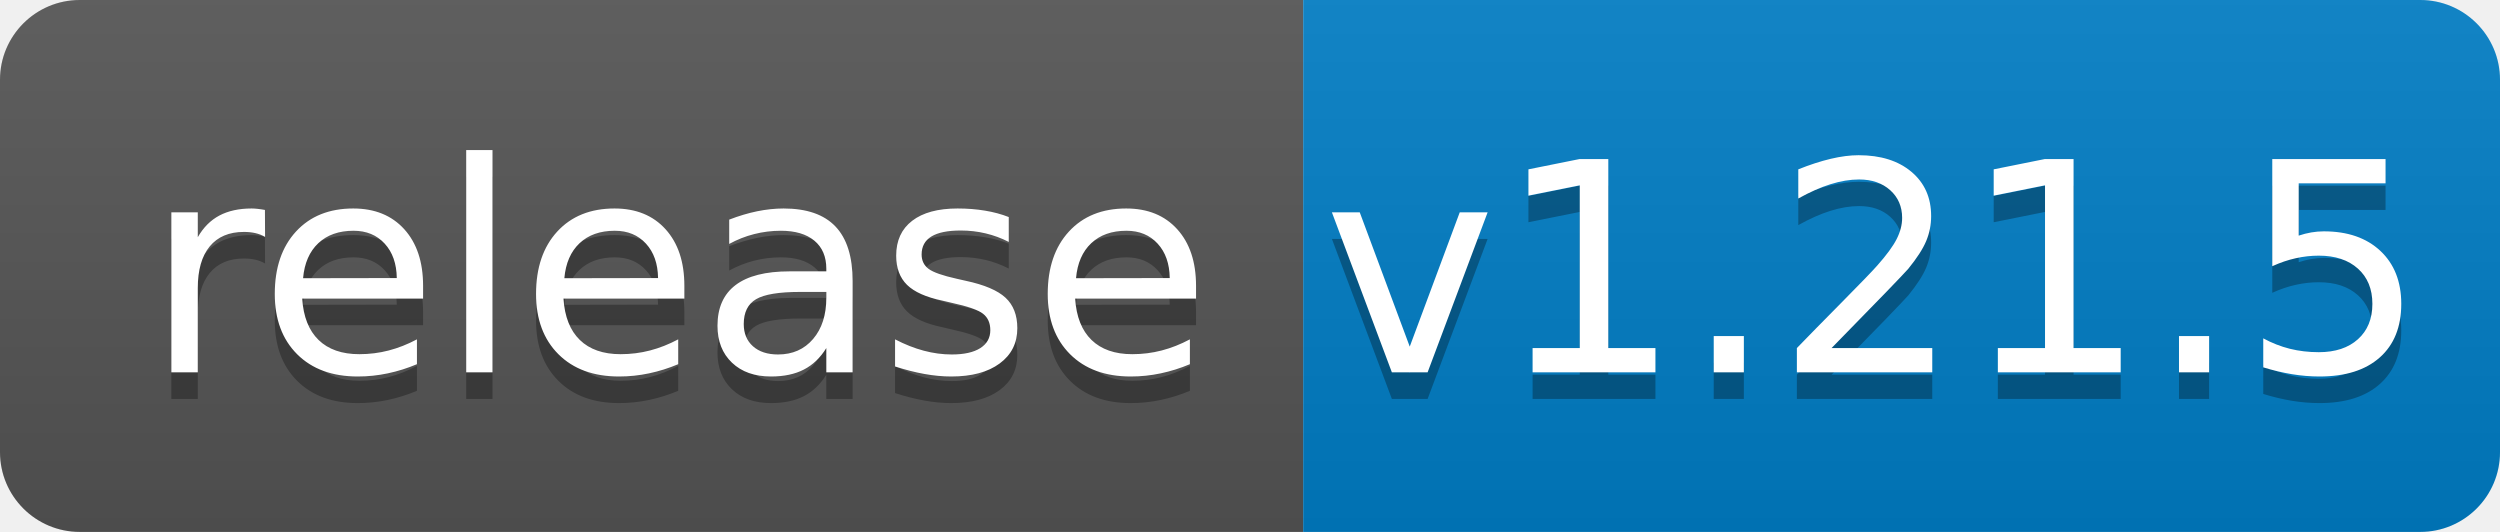
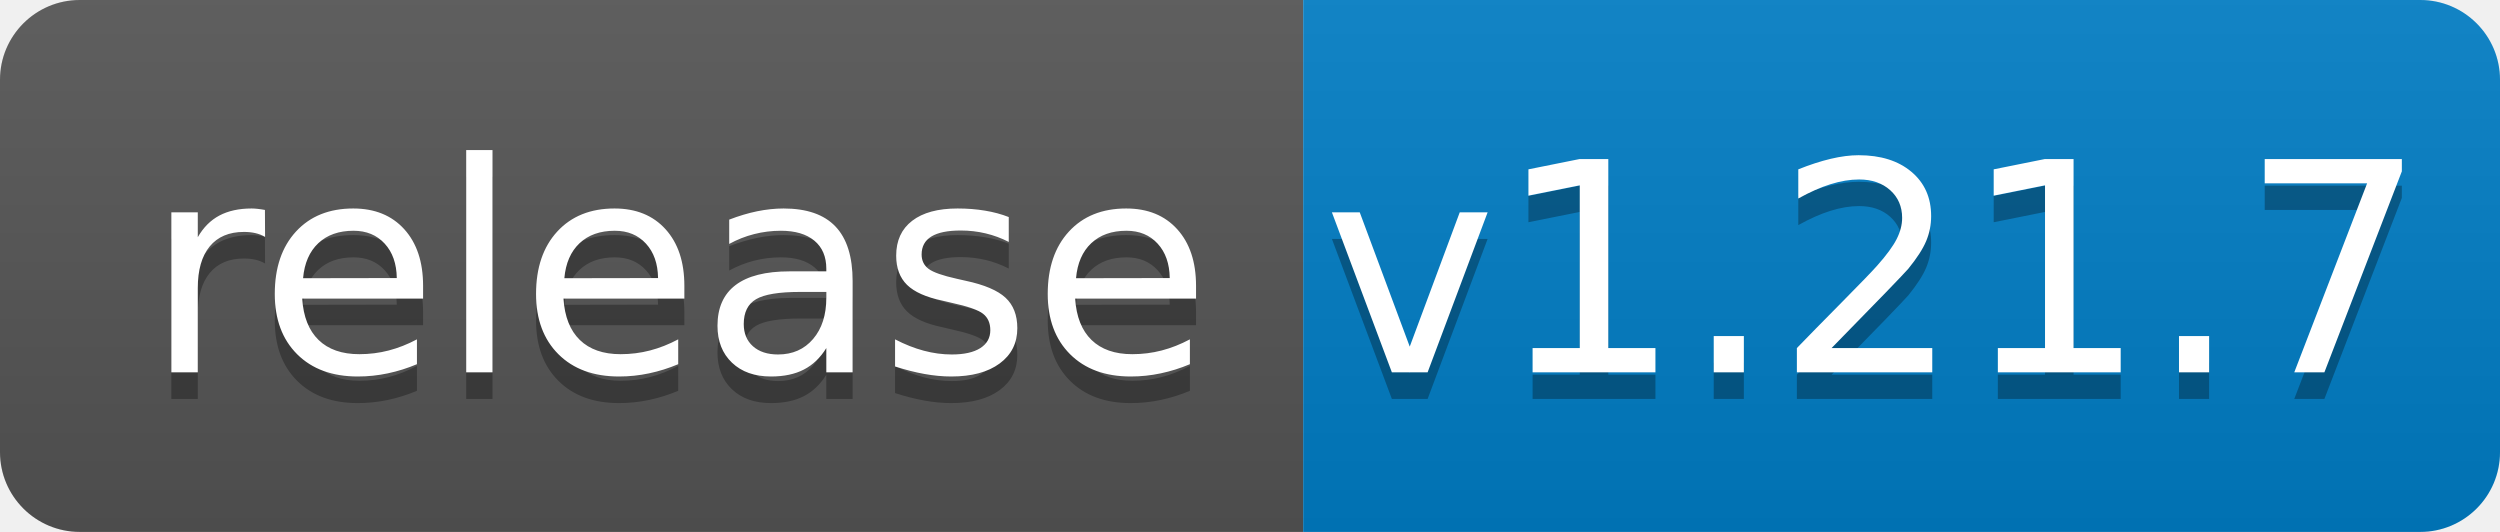
<svg xmlns="http://www.w3.org/2000/svg" width="94" height="20">
  <linearGradient id="b" x2="0" y2="100%">
    <stop offset="0" stop-color="#bbb" stop-opacity=".1" />
    <stop offset="1" stop-opacity=".1" />
  </linearGradient>
  <clipPath id="a">
    <rect width="94" height="20" rx="3" fill="#fff" />
  </clipPath>
  <g clip-path="url(#a)">
    <path fill="#555" d="M0 0h49v20H0z" />
    <path fill="#007ec6" d="M49 0h45v20H49z" />
    <path fill="url(#b)" d="M0 0h94v20H0z" />
  </g>
  <g fill="#fff" text-anchor="middle" font-family="DejaVu Sans,Verdana,Geneva,sans-serif" font-size="110">
    <text x="255" y="150" fill="#010101" fill-opacity=".3" transform="scale(.1)" textLength="390">release</text>
    <text x="255" y="140" transform="scale(.1)" textLength="390">release</text>
-     <text x="705" y="150" fill="#010101" fill-opacity=".3" transform="scale(.1)" textLength="350">v1.21.5</text>
-     <text x="705" y="140" transform="scale(.1)" textLength="350">v1.21.5</text>
+     <text x="705" y="150" fill="#010101" fill-opacity=".3" transform="scale(.1)" textLength="350">v1.21.7</text>
+     <text x="705" y="140" transform="scale(.1)" textLength="350">v1.21.7</text>
  </g>
</svg>
